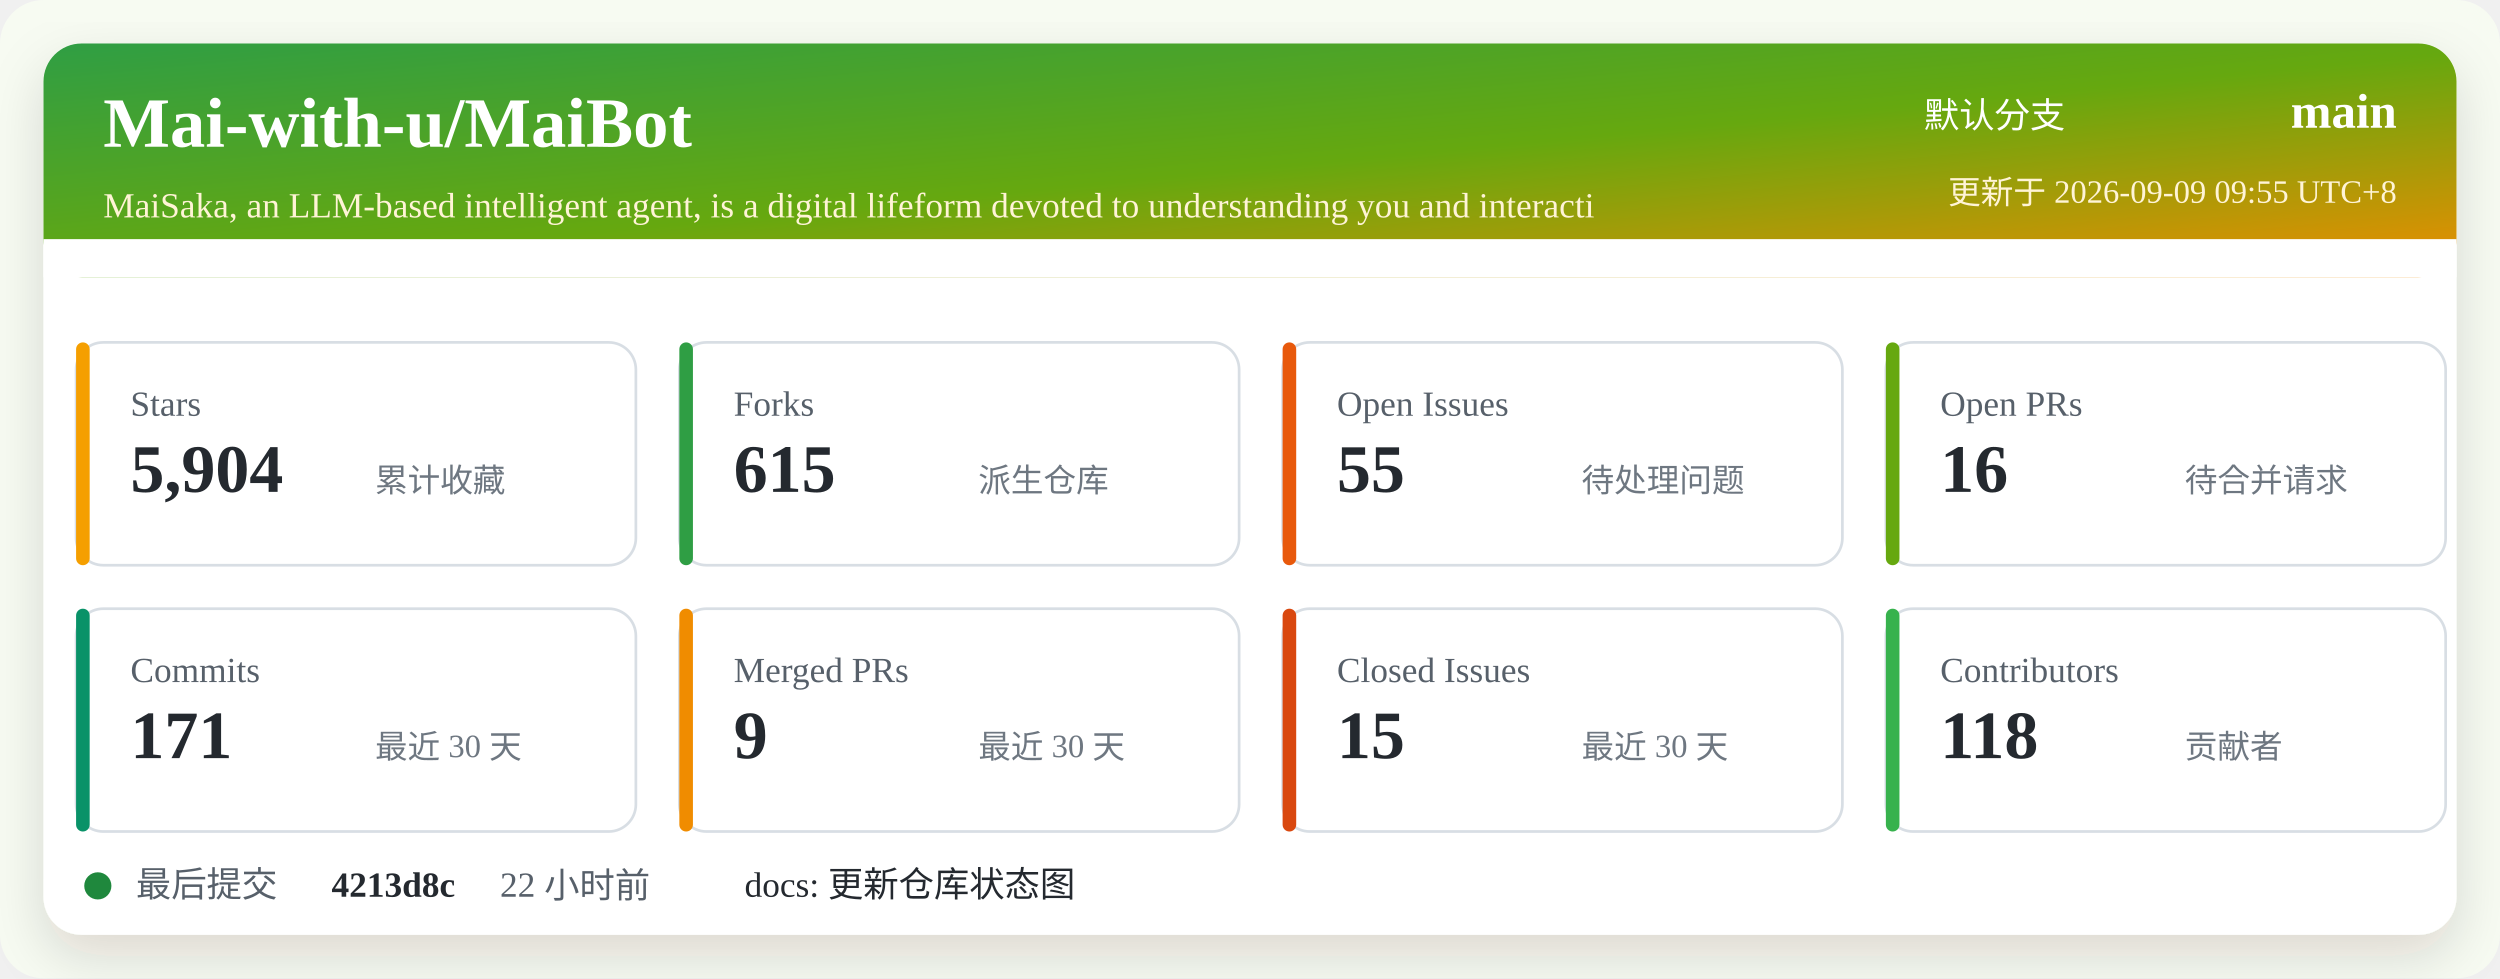
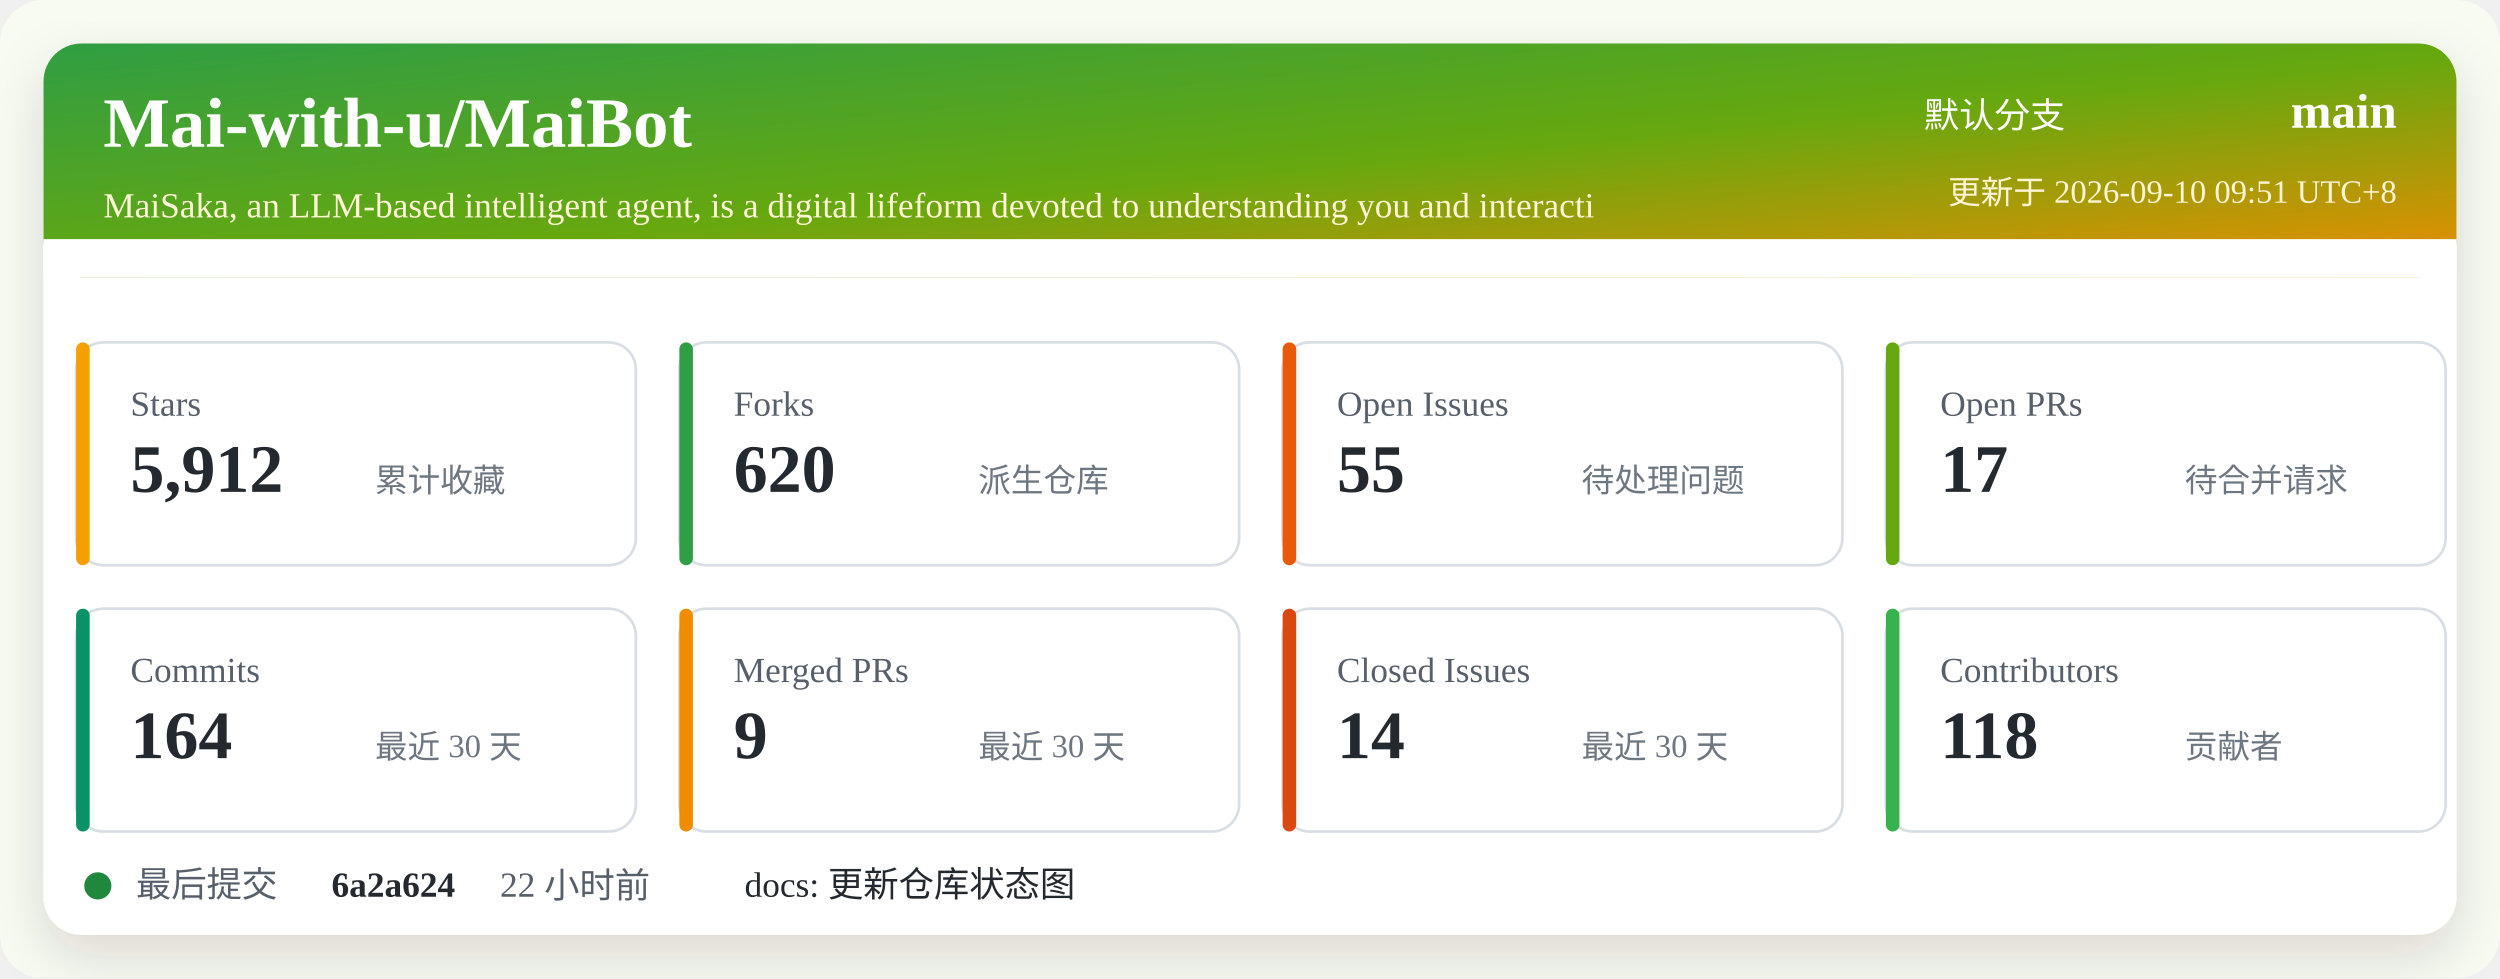
<svg xmlns="http://www.w3.org/2000/svg" width="920" height="360" viewBox="0 0 920 360" role="img" aria-labelledby="title desc">
  <defs>
    <linearGradient id="header" x1="0" x2="1" y1="0" y2="1">
      <stop offset="0%" stop-color="#2f9e44" />
      <stop offset="52%" stop-color="#66a80f" />
      <stop offset="100%" stop-color="#f08c00" />
    </linearGradient>
    <filter id="shadow" x="-5%" y="-5%" width="110%" height="110%">
      <feDropShadow dx="0" dy="8" stdDeviation="10" flood-color="#2b2318" flood-opacity="0.14" />
    </filter>
  </defs>
  <rect width="920" height="360" rx="16" fill="#f7fbf2" />
  <rect x="16" y="16" width="888" height="328" rx="14" fill="#ffffff" filter="url(#shadow)" />
  <rect x="16" y="16" width="888" height="86" rx="14" fill="url(#header)" />
  <path d="M16 88 H904 V102 H16 Z" fill="#ffffff" />
  <text x="38" y="54" fill="#ffffff" font-size="26" font-weight="700">Mai-with-u/MaiBot</text>
  <text x="38" y="80" fill="#fff4d6" font-size="13">MaiSaka, an LLM-based intelligent agent, is a digital lifeform devoted to understanding you and interacti</text>
  <text x="760" y="47" fill="#ffffff" font-size="13" text-anchor="end">默认分支</text>
  <text x="882" y="47" fill="#ffffff" font-size="18" font-weight="700" text-anchor="end">main</text>
-   <text x="882" y="75" fill="#fff4d6" font-size="12" text-anchor="end">更新于 2026-09-09 09:55 UTC+8</text>
+   <text x="882" y="75" fill="#fff4d6" font-size="12" text-anchor="end">更新于 2026-09-10 09:51 UTC+8</text>
  <g transform="translate(28 126)">
    <rect width="206" height="82" rx="10" fill="#ffffff" stroke="#d8dee4" />
    <rect x="0" y="0" width="5" height="82" rx="2.5" fill="#f59f00" />
    <text x="20" y="27" fill="#57606a" font-size="13">Stars</text>
-     <text x="20" y="55" fill="#24292f" font-size="25" font-weight="700">5,904</text>
+     <text x="20" y="55" fill="#24292f" font-size="25" font-weight="700">5,912</text>
    <text x="110" y="55" fill="#6e7781" font-size="12">累计收藏</text>
  </g>
  <g transform="translate(250 126)">
    <rect width="206" height="82" rx="10" fill="#ffffff" stroke="#d8dee4" />
    <rect x="0" y="0" width="5" height="82" rx="2.5" fill="#2f9e44" />
    <text x="20" y="27" fill="#57606a" font-size="13">Forks</text>
-     <text x="20" y="55" fill="#24292f" font-size="25" font-weight="700">615</text>
+     <text x="20" y="55" fill="#24292f" font-size="25" font-weight="700">620</text>
    <text x="110" y="55" fill="#6e7781" font-size="12">派生仓库</text>
  </g>
  <g transform="translate(472 126)">
    <rect width="206" height="82" rx="10" fill="#ffffff" stroke="#d8dee4" />
    <rect x="0" y="0" width="5" height="82" rx="2.5" fill="#e8590c" />
    <text x="20" y="27" fill="#57606a" font-size="13">Open Issues</text>
    <text x="20" y="55" fill="#24292f" font-size="25" font-weight="700">55</text>
    <text x="110" y="55" fill="#6e7781" font-size="12">待处理问题</text>
  </g>
  <g transform="translate(694 126)">
    <rect width="206" height="82" rx="10" fill="#ffffff" stroke="#d8dee4" />
    <rect x="0" y="0" width="5" height="82" rx="2.5" fill="#66a80f" />
    <text x="20" y="27" fill="#57606a" font-size="13">Open PRs</text>
-     <text x="20" y="55" fill="#24292f" font-size="25" font-weight="700">16</text>
+     <text x="20" y="55" fill="#24292f" font-size="25" font-weight="700">17</text>
    <text x="110" y="55" fill="#6e7781" font-size="12">待合并请求</text>
  </g>
  <g transform="translate(28 224)">
    <rect width="206" height="82" rx="10" fill="#ffffff" stroke="#d8dee4" />
    <rect x="0" y="0" width="5" height="82" rx="2.5" fill="#099268" />
    <text x="20" y="27" fill="#57606a" font-size="13">Commits</text>
-     <text x="20" y="55" fill="#24292f" font-size="25" font-weight="700">171</text>
+     <text x="20" y="55" fill="#24292f" font-size="25" font-weight="700">164</text>
    <text x="110" y="55" fill="#6e7781" font-size="12">最近 30 天</text>
  </g>
  <g transform="translate(250 224)">
    <rect width="206" height="82" rx="10" fill="#ffffff" stroke="#d8dee4" />
    <rect x="0" y="0" width="5" height="82" rx="2.5" fill="#f08c00" />
    <text x="20" y="27" fill="#57606a" font-size="13">Merged PRs</text>
    <text x="20" y="55" fill="#24292f" font-size="25" font-weight="700">9</text>
    <text x="110" y="55" fill="#6e7781" font-size="12">最近 30 天</text>
  </g>
  <g transform="translate(472 224)">
    <rect width="206" height="82" rx="10" fill="#ffffff" stroke="#d8dee4" />
    <rect x="0" y="0" width="5" height="82" rx="2.5" fill="#d9480f" />
    <text x="20" y="27" fill="#57606a" font-size="13">Closed Issues</text>
-     <text x="20" y="55" fill="#24292f" font-size="25" font-weight="700">15</text>
+     <text x="20" y="55" fill="#24292f" font-size="25" font-weight="700">14</text>
    <text x="110" y="55" fill="#6e7781" font-size="12">最近 30 天</text>
  </g>
  <g transform="translate(694 224)">
    <rect width="206" height="82" rx="10" fill="#ffffff" stroke="#d8dee4" />
    <rect x="0" y="0" width="5" height="82" rx="2.5" fill="#37b24d" />
    <text x="20" y="27" fill="#57606a" font-size="13">Contributors</text>
    <text x="20" y="55" fill="#24292f" font-size="25" font-weight="700">118</text>
    <text x="110" y="55" fill="#6e7781" font-size="12">贡献者</text>
  </g>
  <g transform="translate(28 318)">
    <circle cx="8" cy="8" r="5" fill="#1f883d" />
    <text x="22" y="12" fill="#57606a" font-size="13">最后提交</text>
-     <text x="94" y="12" fill="#24292f" font-size="13" font-weight="700">4213d8c</text>
+     <text x="94" y="12" fill="#24292f" font-size="13" font-weight="700">6a2a624</text>
    <text x="156" y="12" fill="#57606a" font-size="13">22 小时前</text>
    <text x="246" y="12" fill="#24292f" font-size="13">docs: 更新仓库状态图</text>
  </g>
</svg>
